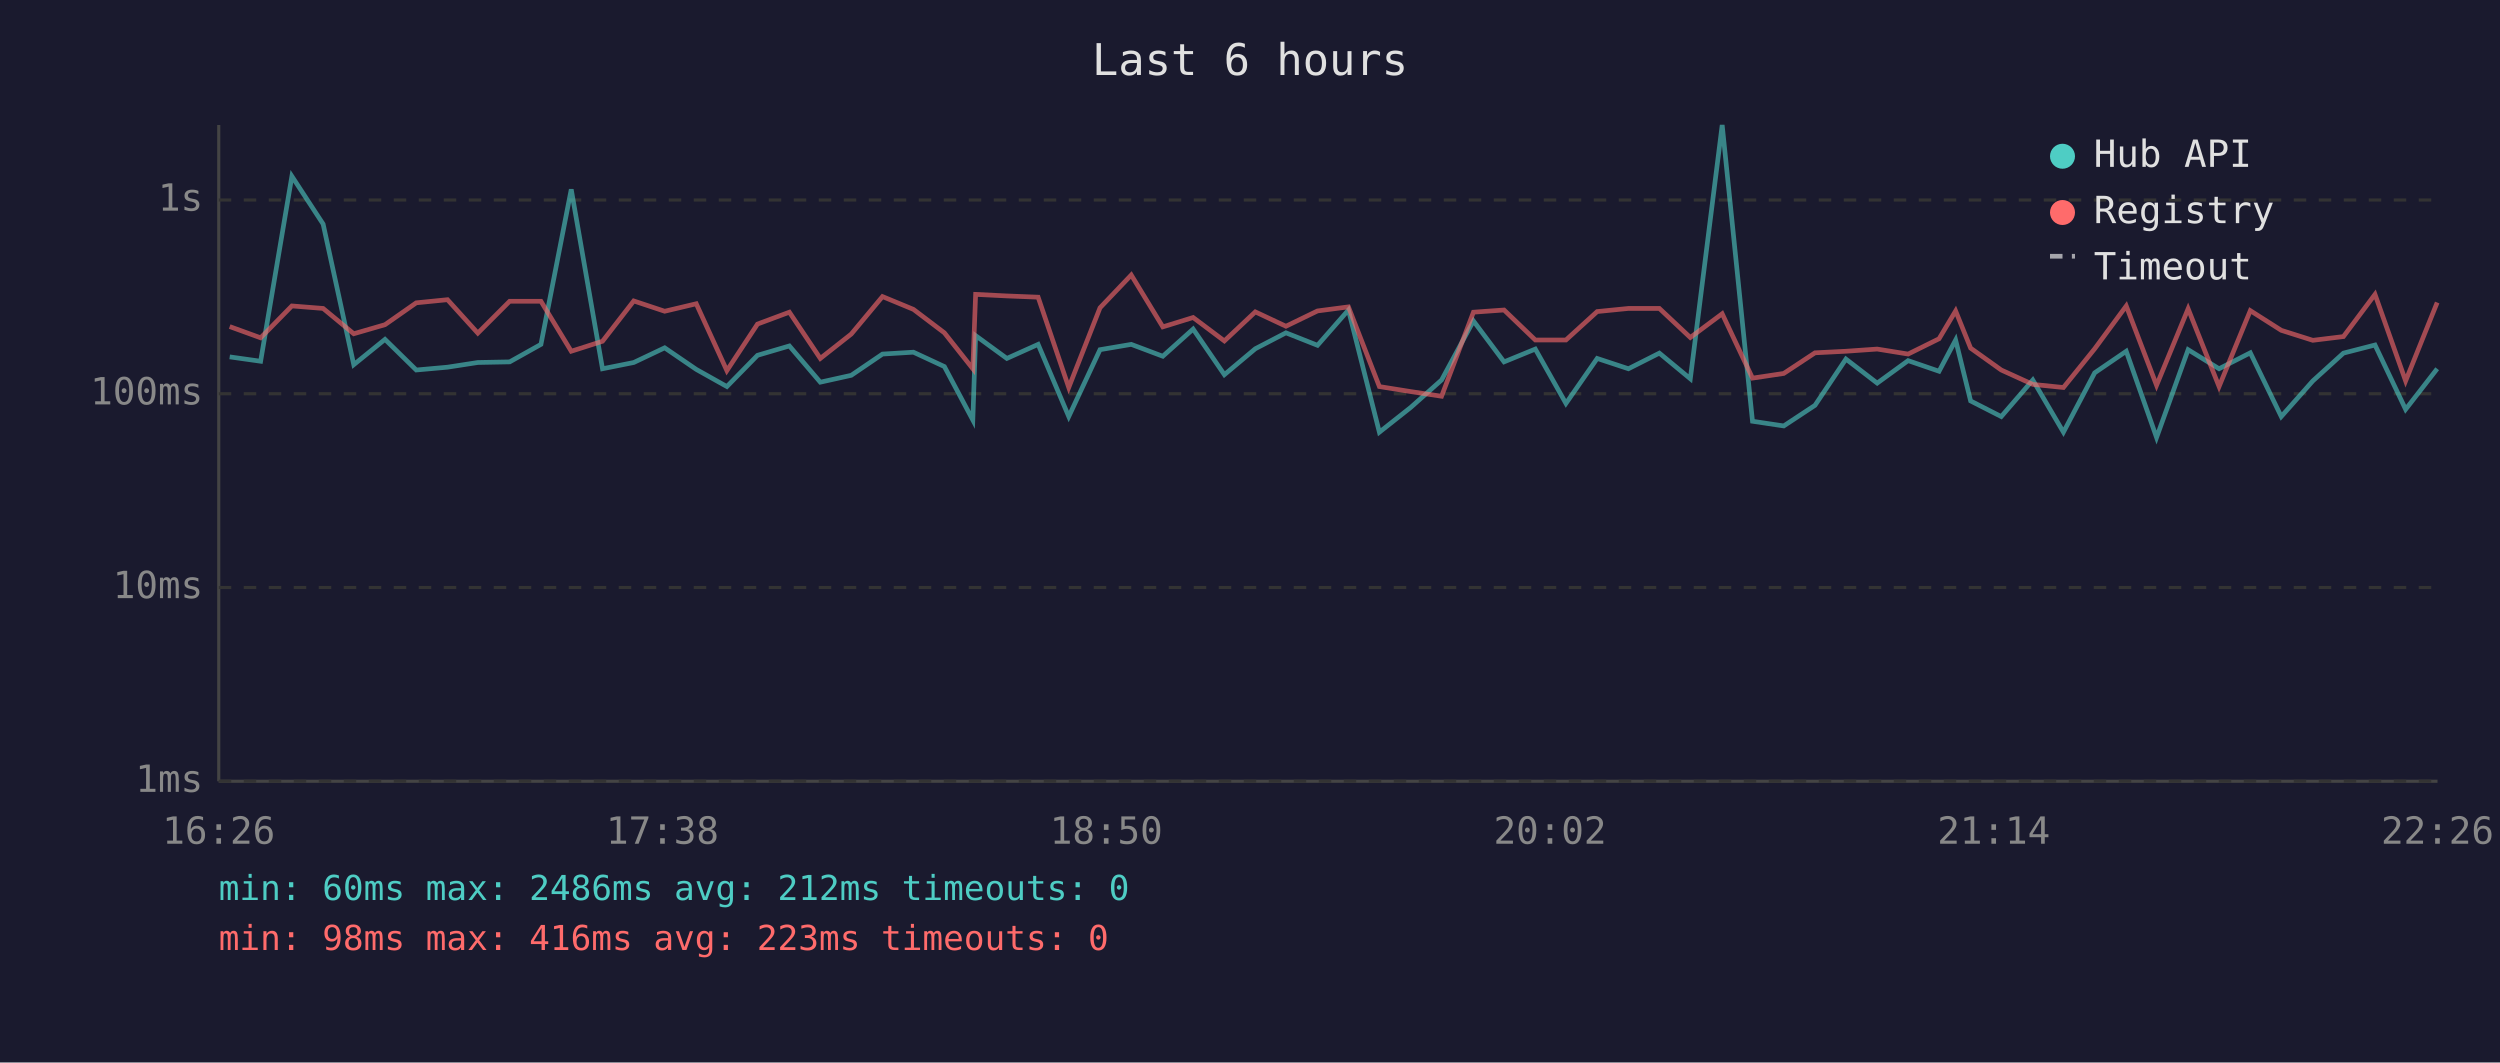
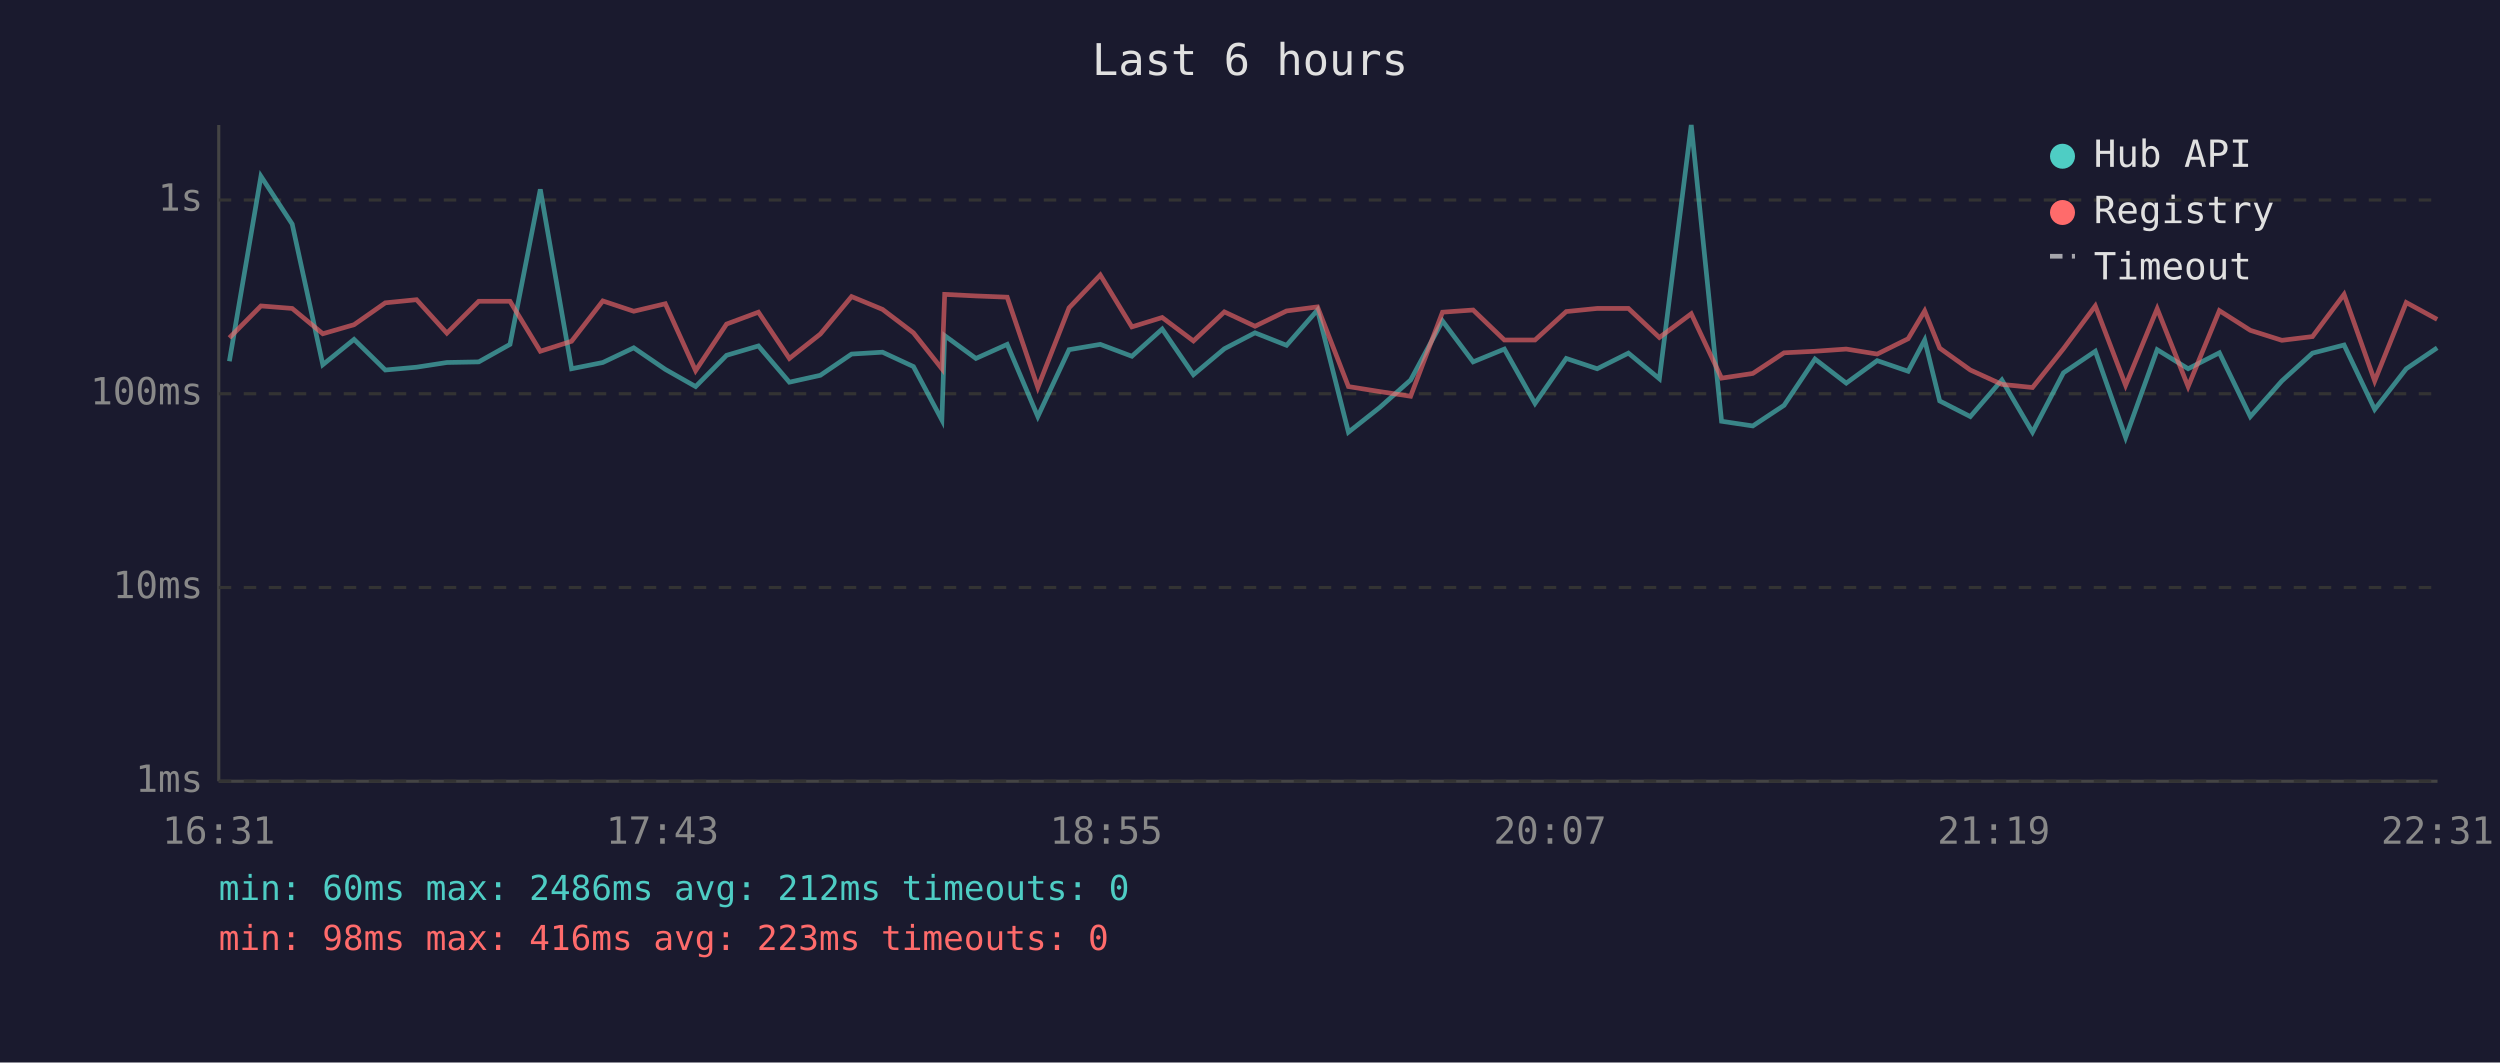
<svg xmlns="http://www.w3.org/2000/svg" viewBox="0 0 800 340" font-family="monospace" font-size="12">
  <rect width="800" height="340" fill="#1a1a2e" />
  <text x="400" y="24" fill="#e0e0e0" font-size="14" text-anchor="middle">Last 6 hours</text>
  <line x1="70" y1="40" x2="70" y2="250" stroke="#444" stroke-width="1" />
  <line x1="70" y1="250" x2="780" y2="250" stroke="#444" stroke-width="1" />
  <line x1="70" y1="250" x2="780" y2="250" stroke="#333" stroke-width="1" stroke-dasharray="4" />
  <text x="65" y="250" fill="#888" text-anchor="end" dominant-baseline="middle">1ms</text>
  <line x1="70" y1="188" x2="780" y2="188" stroke="#333" stroke-width="1" stroke-dasharray="4" />
  <text x="65" y="188" fill="#888" text-anchor="end" dominant-baseline="middle">10ms</text>
  <line x1="70" y1="126" x2="780" y2="126" stroke="#333" stroke-width="1" stroke-dasharray="4" />
  <text x="65" y="126" fill="#888" text-anchor="end" dominant-baseline="middle">100ms</text>
  <line x1="70" y1="64" x2="780" y2="64" stroke="#333" stroke-width="1" stroke-dasharray="4" />
  <text x="65" y="64" fill="#888" text-anchor="end" dominant-baseline="middle">1s</text>
-   <text x="70" y="270" fill="#888" text-anchor="middle">16:26</text>
-   <text x="212" y="270" fill="#888" text-anchor="middle">17:38</text>
-   <text x="354" y="270" fill="#888" text-anchor="middle">18:50</text>
-   <text x="496" y="270" fill="#888" text-anchor="middle">20:02</text>
-   <text x="638" y="270" fill="#888" text-anchor="middle">21:14</text>
-   <text x="780" y="270" fill="#888" text-anchor="middle">22:26</text>
-   <polyline points="73.5,114.2 83.4,115.6 93.4,56.4 103.4,71.7 113.2,116.7 123.2,108.6 133.2,118.4 143.2,117.5 152.9,116.0 163.1,115.8 173.1,110.2 182.8,60.6 192.8,118.0 202.8,116.0 212.7,111.3 222.8,118.2 232.6,123.7 242.4,113.7 252.6,110.7 262.5,122.3 272.4,120.1 282.4,113.3 292.3,112.7 302.2,117.3 311.3,134.4 312.2,107.4 322.2,114.7 332.2,110.2 342.0,133.3 352.0,111.9 362.0,110.2 372.1,114.0 381.8,105.3 391.8,119.9 401.7,111.6 411.5,106.5 421.6,110.5 431.5,99.2 441.4,138.3 451.4,130.4 461.3,121.6 471.5,102.7 481.3,115.8 491.3,111.7 501.1,129.1 511.1,114.7 521.1,118.0 531.0,113.0 540.9,121.2 551.1,40.0 560.8,134.8 570.8,136.3 580.8,129.7 590.7,114.9 600.7,122.6 610.6,115.4 620.5,118.8 625.8,108.8 630.6,128.3 640.4,133.3 650.5,121.6 660.3,138.3 670.3,119.3 680.4,112.4 690.1,140.0 700.2,111.9 710.1,118.0 720.1,112.9 730.0,133.3 740.1,121.9 749.9,113.0 760.0,110.4 769.8,131.0 779.9,118.0" fill="none" stroke="#4ecdc4" stroke-width="1.5" opacity="0.6" />
-   <polyline points="73.5,104.5 83.4,108.1 93.4,97.9 103.4,98.7 113.2,106.8 123.2,103.9 133.2,96.9 143.2,95.9 152.9,106.6 163.1,96.4 173.1,96.4 182.8,112.4 192.8,109.2 202.8,96.3 212.7,99.6 222.8,97.2 232.6,118.6 242.4,103.7 252.6,99.9 262.5,114.7 272.4,106.9 282.4,94.9 292.3,99.0 302.2,106.5 311.3,118.0 312.2,94.2 322.2,94.7 332.2,95.1 342.0,124.0 352.0,98.5 362.0,88.0 372.1,104.6 381.8,101.6 391.8,109.1 401.7,99.8 411.5,104.4 421.6,99.5 431.5,98.2 441.4,123.7 451.4,125.3 461.3,126.8 471.5,99.9 481.3,99.2 491.3,108.8 501.1,108.8 511.1,99.7 521.1,98.7 531.0,98.7 540.9,108.0 551.1,100.4 560.8,121.0 570.8,119.5 580.8,112.9 590.7,112.4 600.7,111.7 610.6,113.3 620.5,108.4 625.8,99.5 630.6,111.4 640.4,118.4 650.5,123.0 660.3,124.0 670.3,111.6 680.4,97.9 690.1,123.3 700.2,98.8 710.1,123.7 720.1,99.4 730.0,105.7 740.1,108.9 749.9,107.7 760.0,94.2 769.8,121.9 779.9,96.8" fill="none" stroke="#ff6b6b" stroke-width="1.5" opacity="0.6" />
+   <text x="70" y="270" fill="#888" text-anchor="middle">16:31</text>
+   <text x="212" y="270" fill="#888" text-anchor="middle">17:43</text>
+   <text x="354" y="270" fill="#888" text-anchor="middle">18:55</text>
+   <text x="496" y="270" fill="#888" text-anchor="middle">20:07</text>
+   <text x="638" y="270" fill="#888" text-anchor="middle">21:19</text>
+   <text x="780" y="270" fill="#888" text-anchor="middle">22:31</text>
+   <polyline points="73.4,115.6 83.5,56.4 93.5,71.7 103.3,116.7 113.3,108.6 123.3,118.4 133.3,117.5 143.0,116.0 153.2,115.8 163.2,110.2 172.9,60.6 182.9,118.0 192.9,116.0 202.8,111.3 212.9,118.2 222.6,123.7 232.5,113.7 242.7,110.7 252.6,122.3 262.5,120.1 272.5,113.3 282.4,112.7 292.3,117.3 301.4,134.4 302.3,107.4 312.3,114.7 322.3,110.2 332.1,133.3 342.1,111.9 352.1,110.2 362.2,114.0 371.9,105.3 381.9,119.9 391.8,111.6 401.6,106.5 411.7,110.5 421.6,99.2 431.5,138.3 441.5,130.4 451.4,121.6 461.6,102.7 471.4,115.8 481.4,111.7 491.2,129.1 501.2,114.7 511.1,118.0 521.1,113.0 531.0,121.2 541.2,40.0 550.9,134.8 560.9,136.3 570.9,129.7 580.8,114.9 590.8,122.6 600.7,115.4 610.6,118.8 615.9,108.8 620.7,128.3 630.5,133.3 640.6,121.6 650.4,138.3 660.3,119.3 670.5,112.4 680.2,140.0 690.3,111.9 700.2,118.0 710.2,112.9 720.1,133.3 730.2,121.9 740.0,113.0 750.1,110.4 759.9,131.0 770.0,118.0 779.9,111.3" fill="none" stroke="#4ecdc4" stroke-width="1.5" opacity="0.6" />
+   <polyline points="73.4,108.1 83.5,97.9 93.5,98.7 103.3,106.8 113.3,103.9 123.3,96.9 133.3,95.9 143.0,106.6 153.2,96.4 163.2,96.4 172.9,112.4 182.9,109.2 192.9,96.3 202.8,99.6 212.9,97.2 222.6,118.6 232.5,103.7 242.7,99.9 252.6,114.7 262.5,106.9 272.5,94.9 282.4,99.0 292.3,106.5 301.4,118.0 302.3,94.2 312.3,94.7 322.3,95.1 332.1,124.0 342.1,98.5 352.1,88.0 362.2,104.6 371.9,101.6 381.9,109.1 391.8,99.8 401.6,104.4 411.7,99.5 421.6,98.2 431.5,123.7 441.5,125.3 451.4,126.8 461.6,99.9 471.4,99.2 481.4,108.8 491.2,108.8 501.2,99.7 511.1,98.7 521.1,98.7 531.0,108.0 541.2,100.4 550.9,121.0 560.9,119.5 570.9,112.9 580.8,112.4 590.8,111.7 600.7,113.3 610.6,108.4 615.9,99.5 620.7,111.4 630.5,118.4 640.6,123.0 650.4,124.0 660.3,111.6 670.5,97.9 680.2,123.3 690.3,98.8 700.2,123.7 710.2,99.4 720.1,105.7 730.2,108.9 740.0,107.7 750.1,94.2 759.9,121.9 770.0,96.8 779.9,102.2" fill="none" stroke="#ff6b6b" stroke-width="1.5" opacity="0.6" />
  <circle cx="660" cy="50" r="4" fill="#4ecdc4" />
  <text x="670" y="50" fill="#e0e0e0" dominant-baseline="middle">Hub API</text>
  <circle cx="660" cy="68" r="4" fill="#ff6b6b" />
  <text x="670" y="68" fill="#e0e0e0" dominant-baseline="middle">Registry</text>
  <line x1="656" y1="82" x2="664" y2="82" stroke="#e0e0e0" stroke-width="1.5" stroke-dasharray="4,3" opacity="0.7" />
  <text x="670" y="86" fill="#e0e0e0" dominant-baseline="middle">Timeout</text>
  <text x="70" y="288" fill="#4ecdc4" font-size="11">min: 60ms  max: 2486ms  avg: 212ms  timeouts: 0</text>
  <text x="70" y="304" fill="#ff6b6b" font-size="11">min: 98ms  max: 416ms  avg: 223ms  timeouts: 0</text>
</svg>
